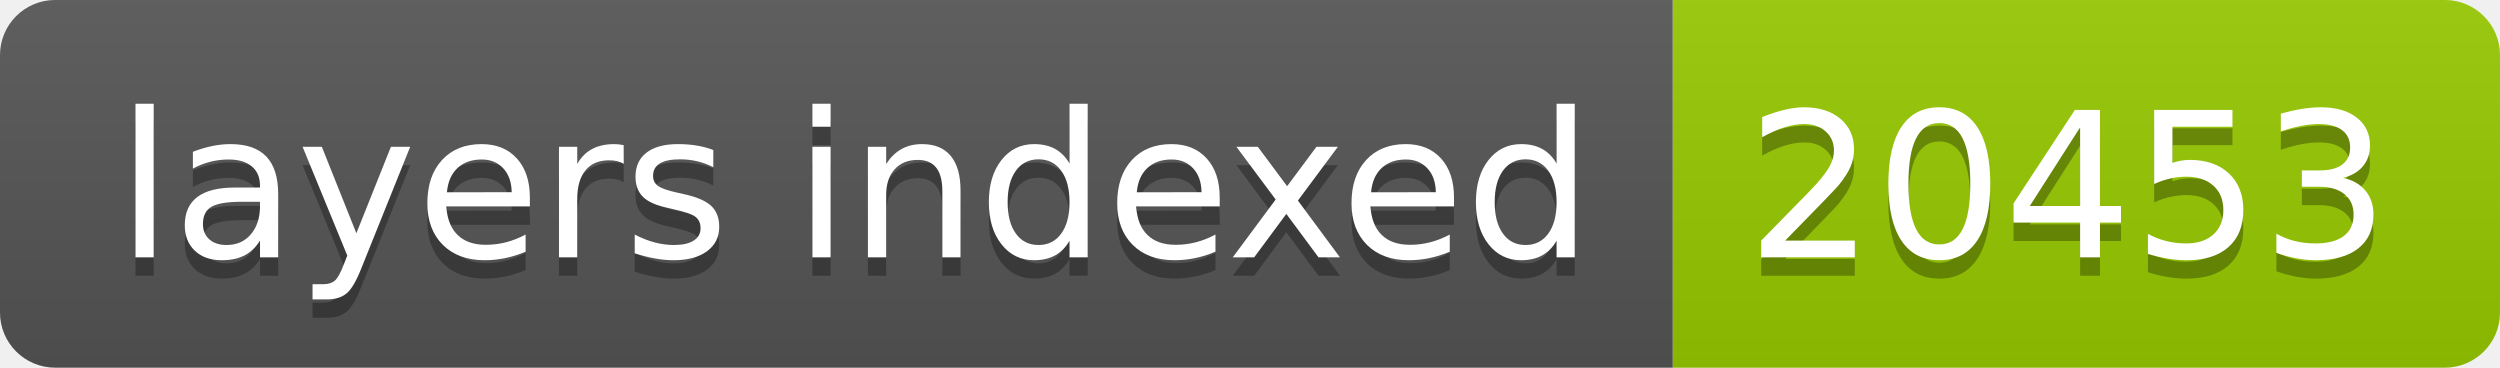
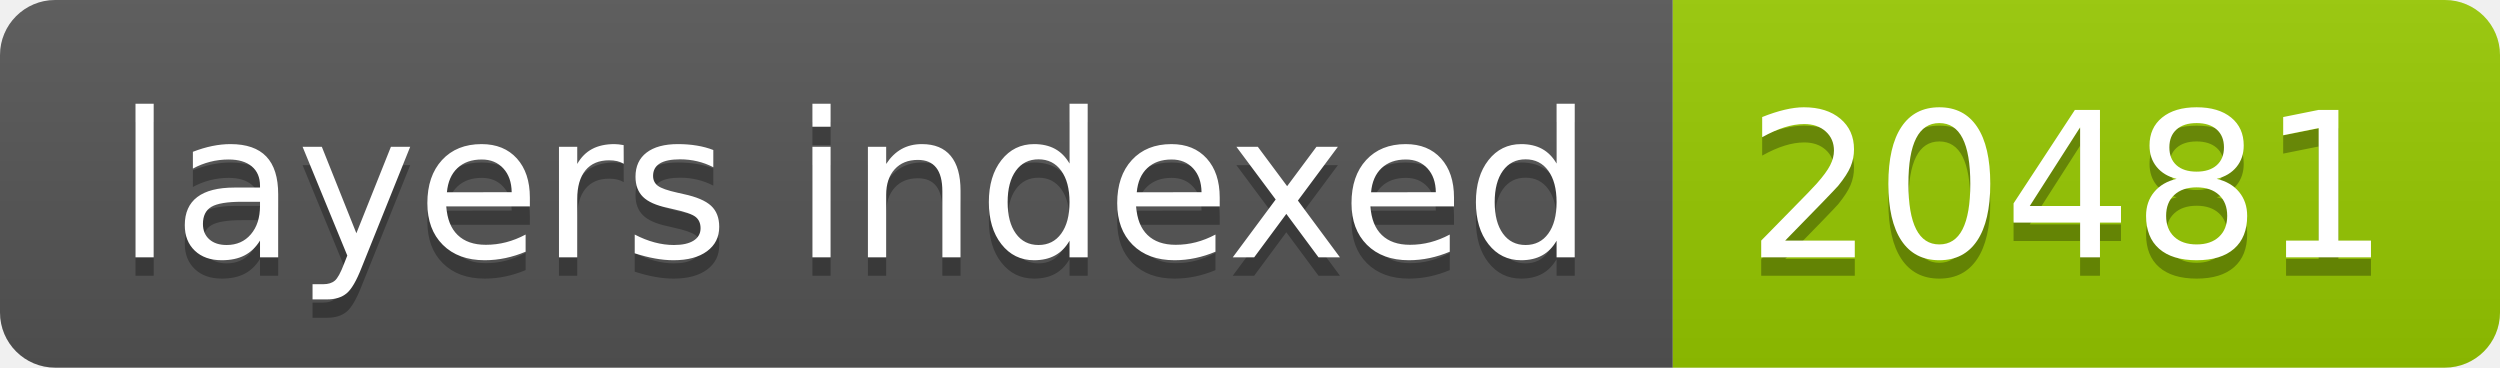
- <svg xmlns="http://www.w3.org/2000/svg" width="136" height="20" role="img" aria-label="layers indexed: 20453">
+ <svg xmlns="http://www.w3.org/2000/svg" width="136" height="20" role="img" aria-label="layers indexed: 20481">
  <linearGradient id="s" x2="0" y2="100%">
    <stop offset="0" stop-color="#bbb" stop-opacity=".1" />
    <stop offset="1" stop-opacity=".1" />
  </linearGradient>
  <clipPath id="r">
    <rect width="136" height="20" rx="3" fill="#fff" />
  </clipPath>
  <g clip-path="url(#r)">
    <rect width="91" height="20" fill="#555" />
    <rect x="91" width="45" height="20" fill="#97ca00" />
    <rect width="136" height="20" fill="url(#s)" />
  </g>
  <g fill="#fff" text-anchor="middle" font-family="Verdana,Geneva,DejaVu Sans,sans-serif" text-rendering="geometricPrecision" font-size="110">
    <text aria-hidden="true" x="465" y="150" fill="#010101" fill-opacity=".3" transform="scale(.1)" textLength="810">layers indexed</text>
    <text x="465" y="140" transform="scale(.1)" fill="#fff" textLength="810">layers indexed</text>
-     <text aria-hidden="true" x="1125" y="150" fill="#010101" fill-opacity=".3" transform="scale(.1)" textLength="350">20453</text>
-     <text x="1125" y="140" transform="scale(.1)" fill="#fff" textLength="350">20453</text>
+     <text aria-hidden="true" x="1125" y="150" fill="#010101" fill-opacity=".3" transform="scale(.1)" textLength="350">20481</text>
+     <text x="1125" y="140" transform="scale(.1)" fill="#fff" textLength="350">20481</text>
  </g>
</svg>
